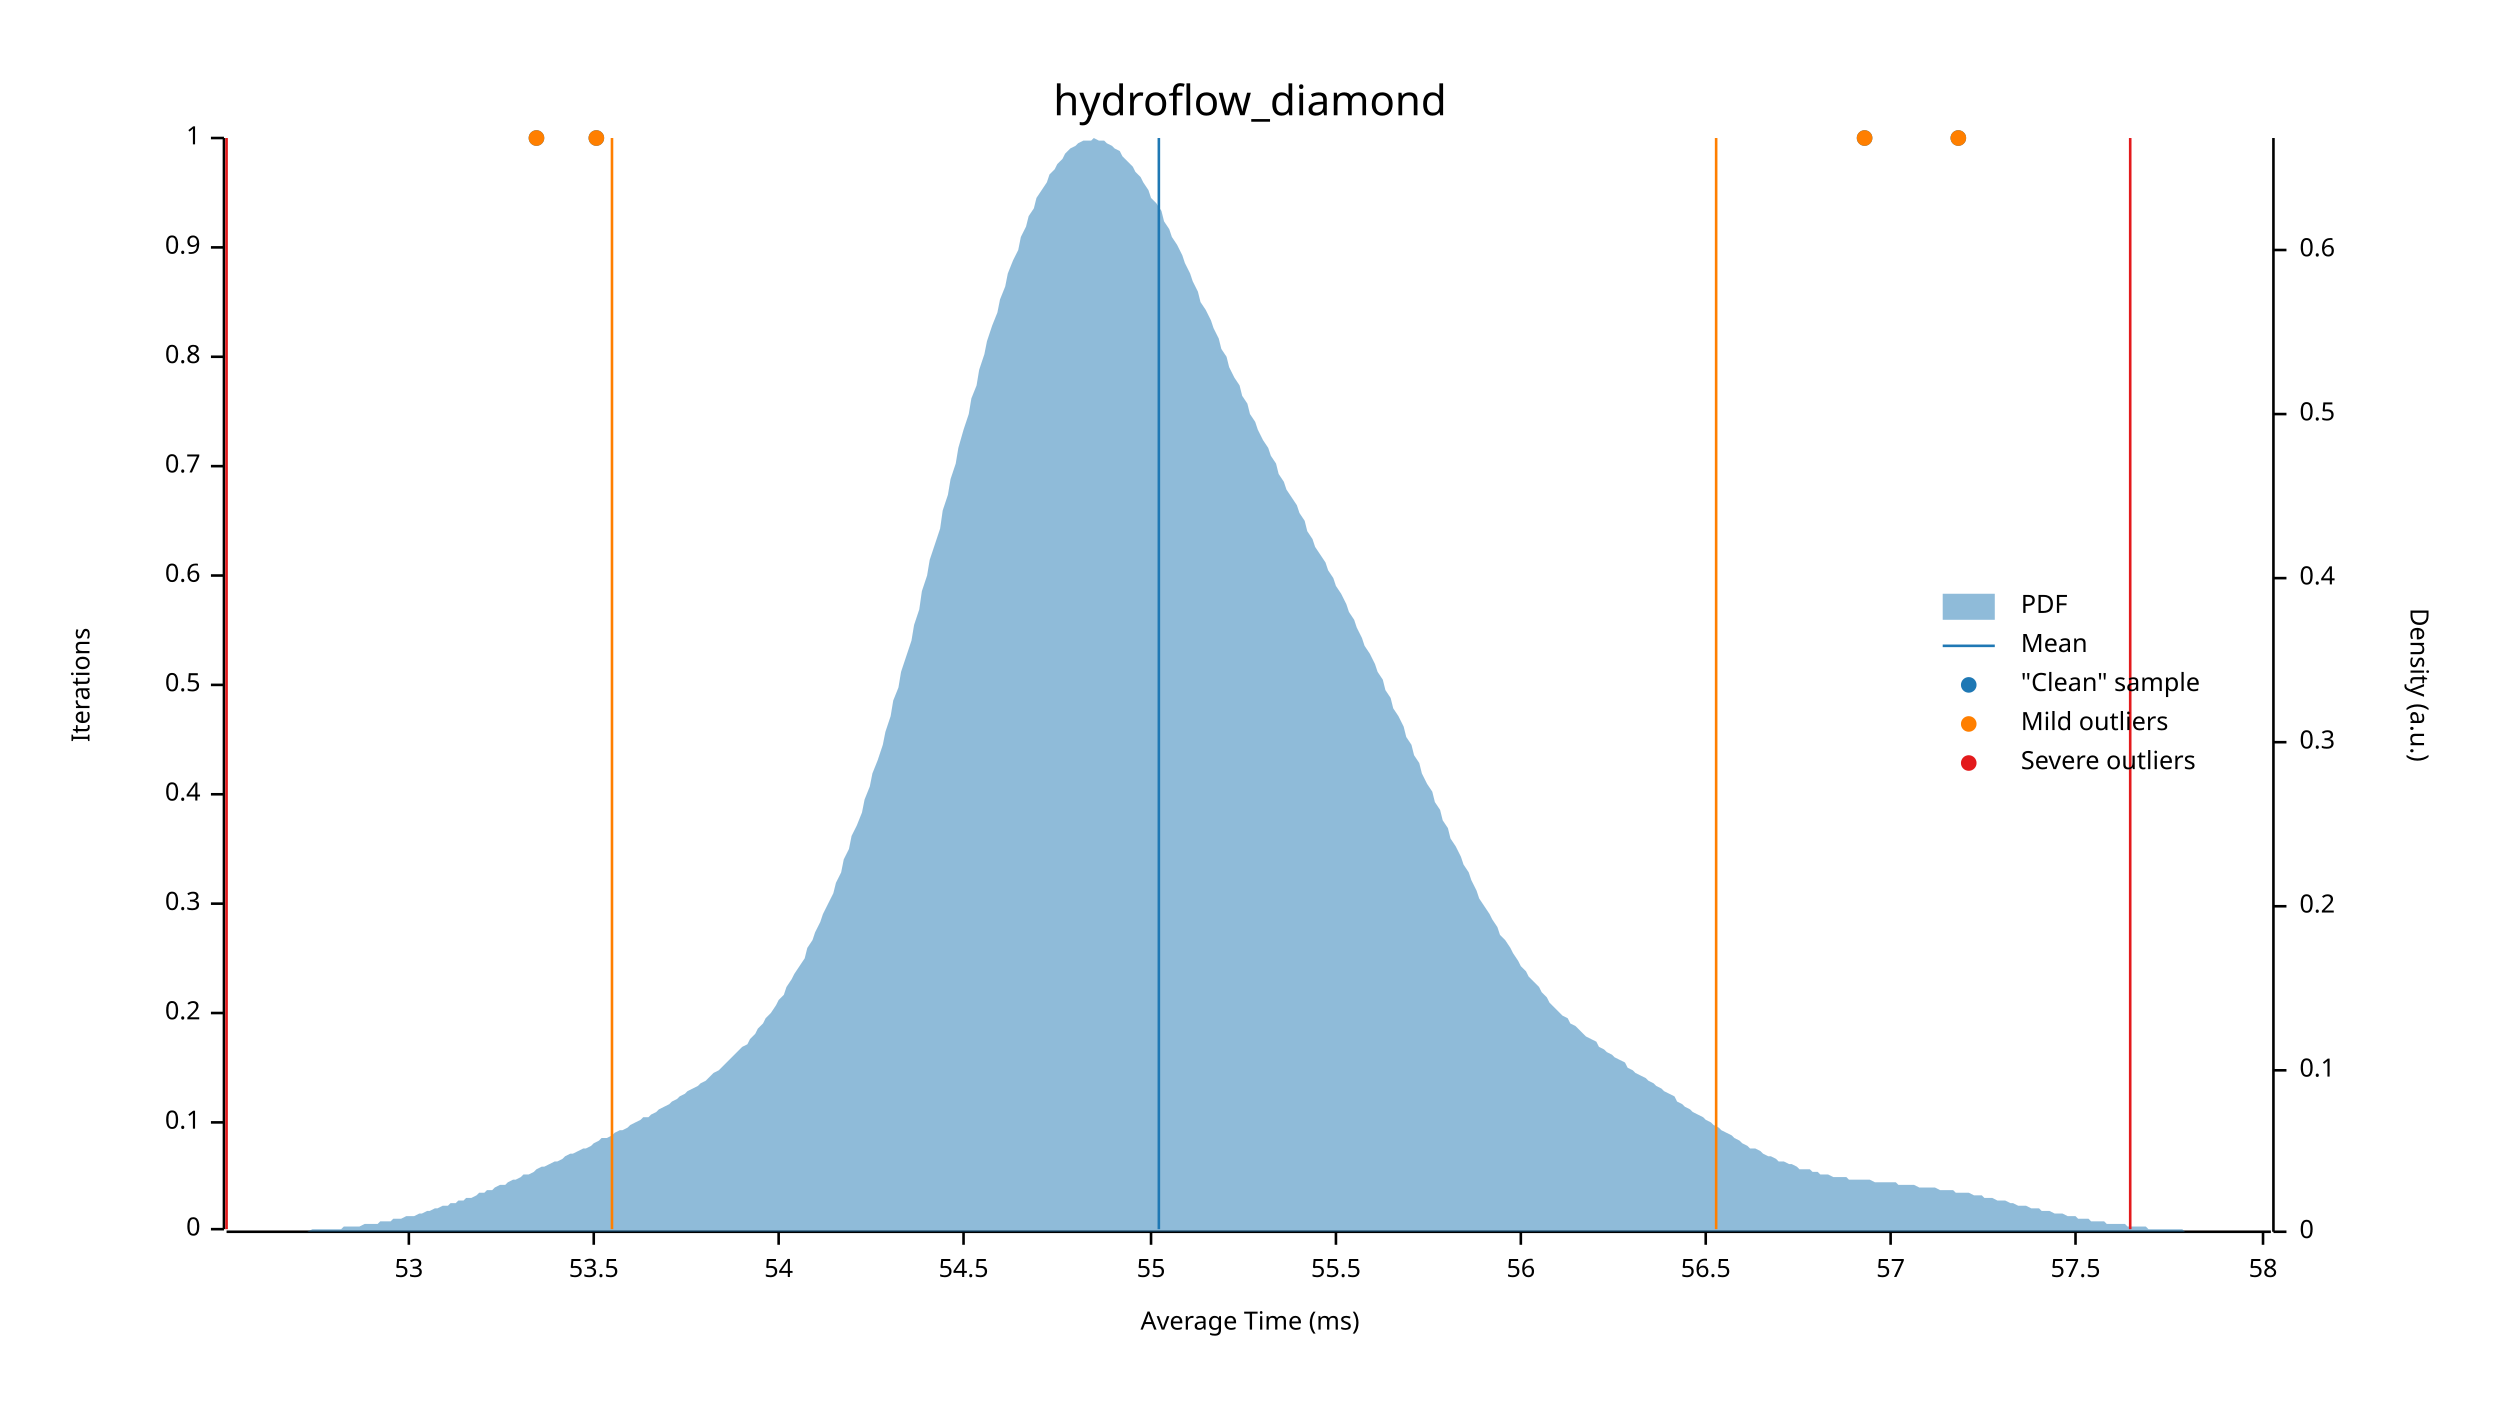
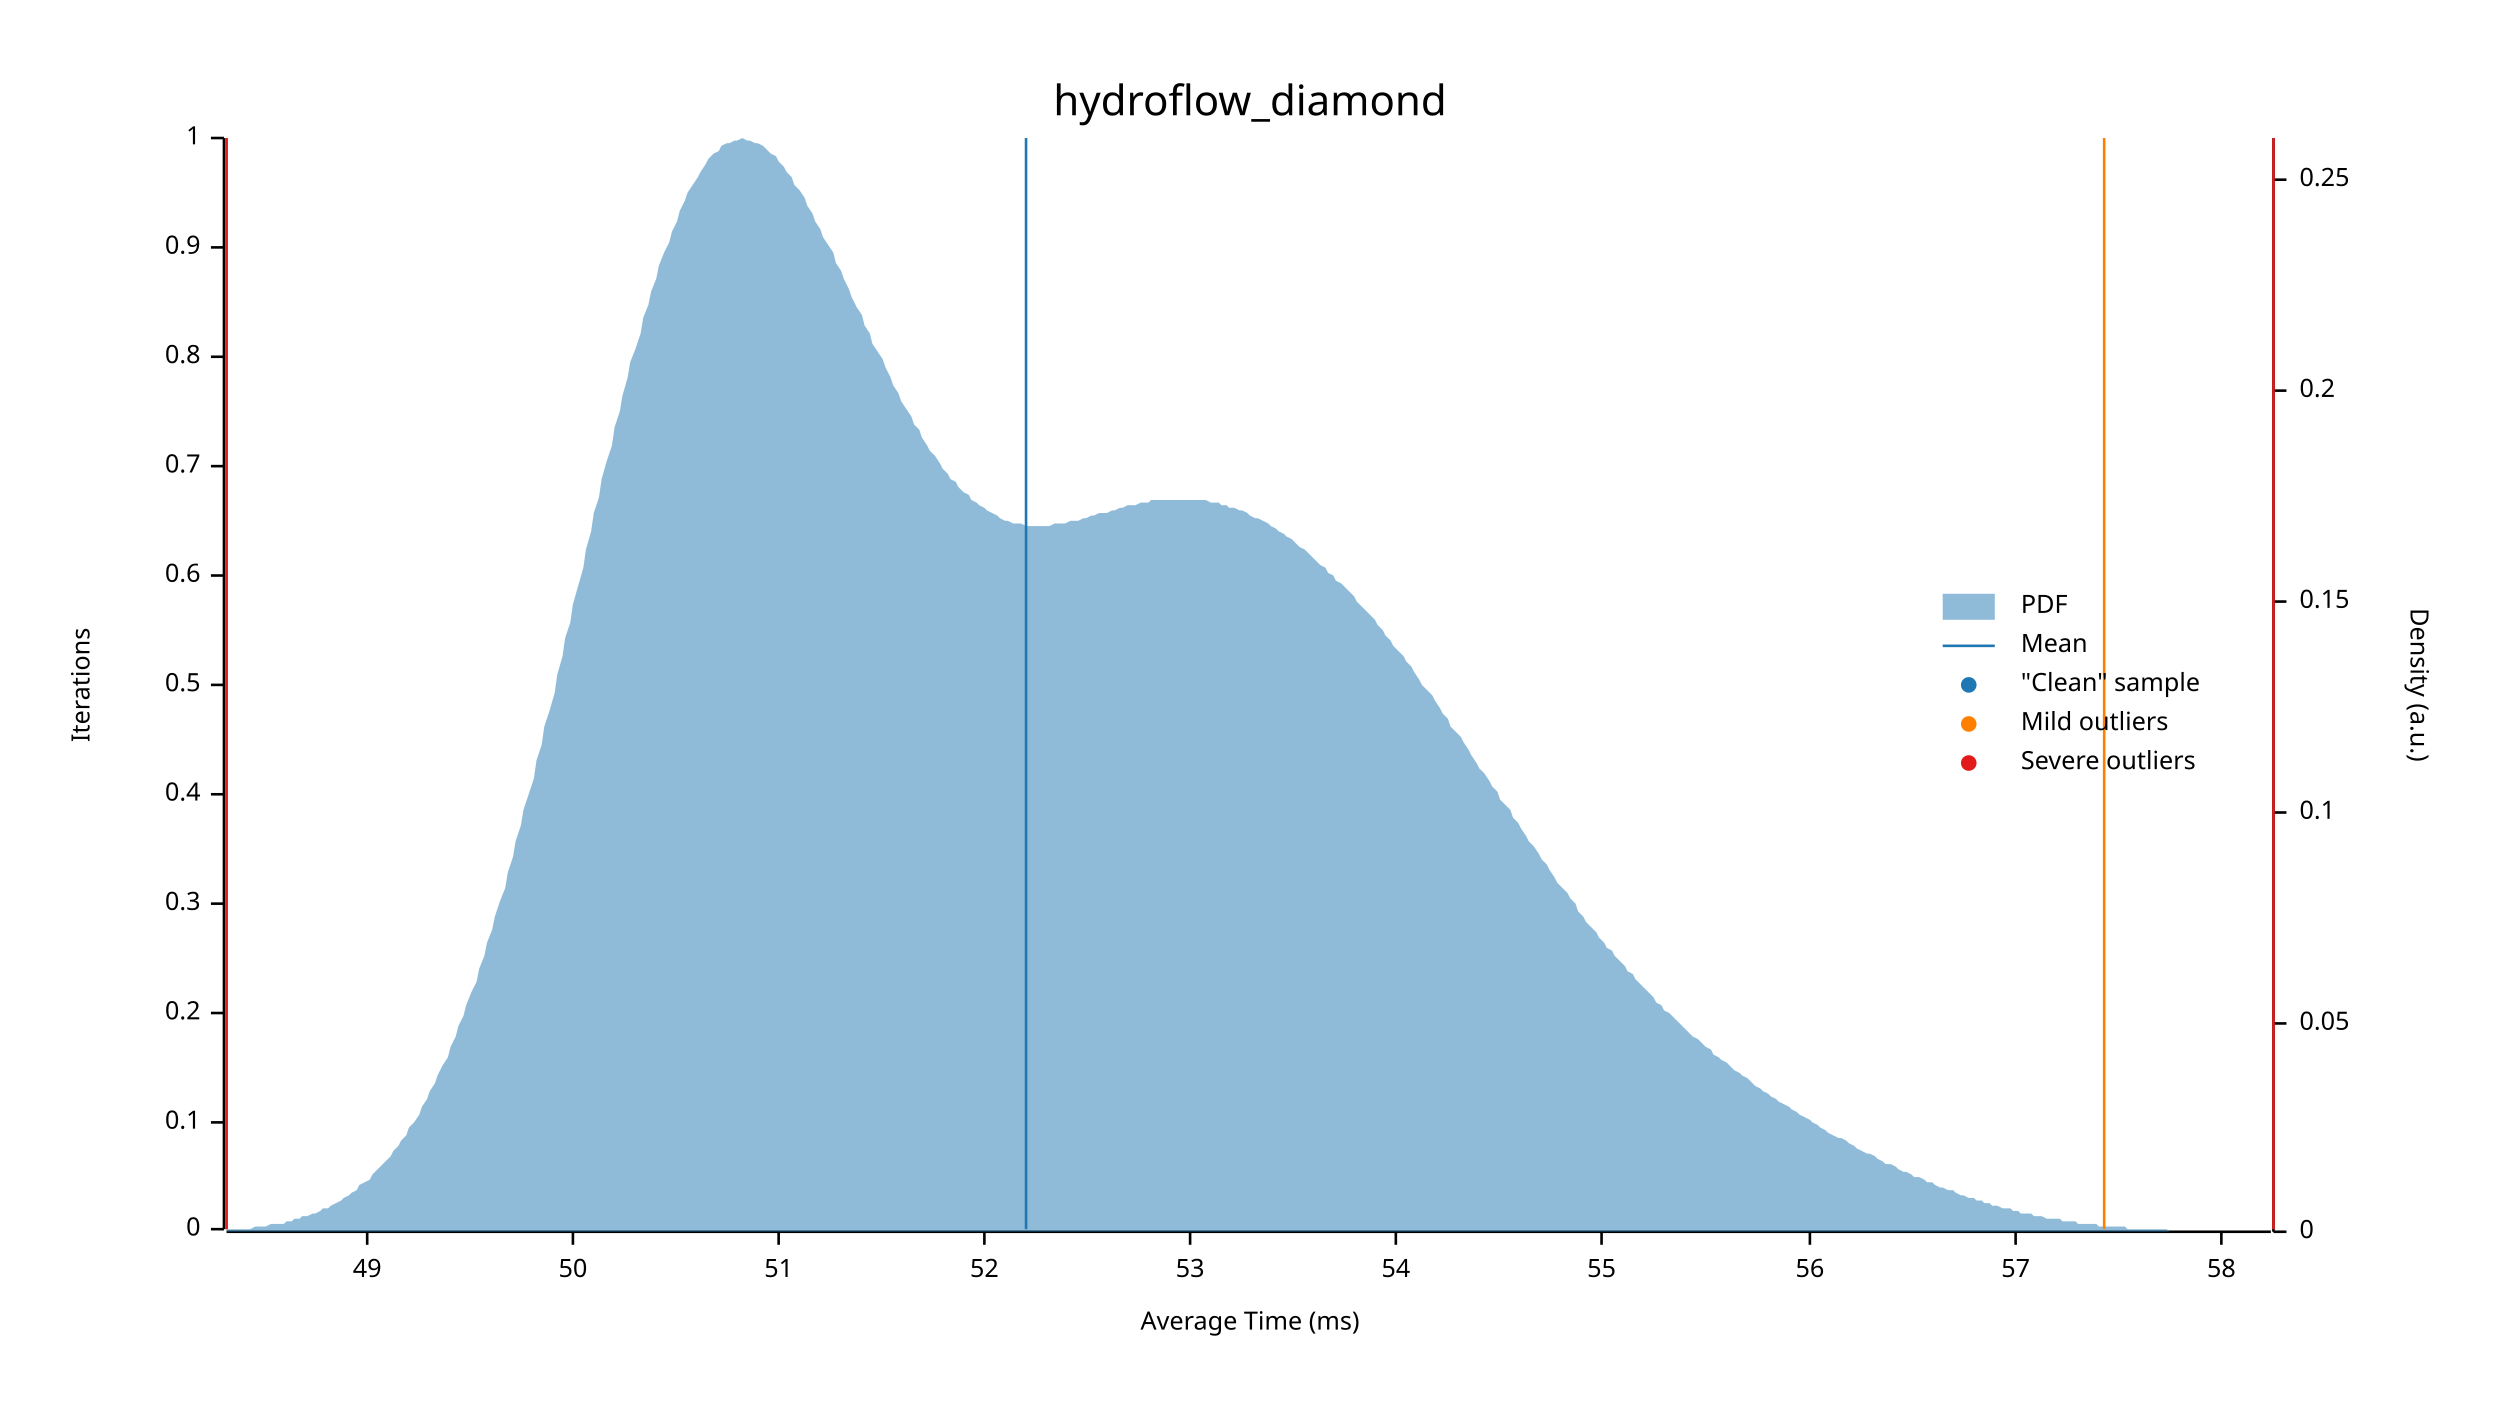
<svg xmlns="http://www.w3.org/2000/svg" width="960" height="540" viewBox="0 0 960 540">
  <text x="480" y="32" dy="0.76em" text-anchor="middle" font-family="sans-serif" font-size="16.129" opacity="1" fill="#000000">
hydroflow_diamond
</text>
  <text x="27" y="263" dy="0.76em" text-anchor="middle" font-family="sans-serif" font-size="9.677" opacity="1" fill="#000000" transform="rotate(270, 27, 263)">
Iterations
</text>
  <text x="480" y="513" dy="-0.5ex" text-anchor="middle" font-family="sans-serif" font-size="9.677" opacity="1" fill="#000000">
Average Time (ms)
</text>
  <polyline fill="none" opacity="1" stroke="#000000" stroke-width="1" points="86,53 86,472 " />
  <text x="77" y="472" dy="0.5ex" text-anchor="end" font-family="sans-serif" font-size="9.677" opacity="1" fill="#000000">
0
</text>
  <polyline fill="none" opacity="1" stroke="#000000" stroke-width="1" points="81,472 86,472 " />
  <text x="77" y="431" dy="0.5ex" text-anchor="end" font-family="sans-serif" font-size="9.677" opacity="1" fill="#000000">
0.1
</text>
  <polyline fill="none" opacity="1" stroke="#000000" stroke-width="1" points="81,431 86,431 " />
  <text x="77" y="389" dy="0.5ex" text-anchor="end" font-family="sans-serif" font-size="9.677" opacity="1" fill="#000000">
0.2
</text>
  <polyline fill="none" opacity="1" stroke="#000000" stroke-width="1" points="81,389 86,389 " />
  <text x="77" y="347" dy="0.5ex" text-anchor="end" font-family="sans-serif" font-size="9.677" opacity="1" fill="#000000">
0.3
</text>
  <polyline fill="none" opacity="1" stroke="#000000" stroke-width="1" points="81,347 86,347 " />
  <text x="77" y="305" dy="0.5ex" text-anchor="end" font-family="sans-serif" font-size="9.677" opacity="1" fill="#000000">
0.4
</text>
  <polyline fill="none" opacity="1" stroke="#000000" stroke-width="1" points="81,305 86,305 " />
  <text x="77" y="263" dy="0.5ex" text-anchor="end" font-family="sans-serif" font-size="9.677" opacity="1" fill="#000000">
0.5
</text>
  <polyline fill="none" opacity="1" stroke="#000000" stroke-width="1" points="81,263 86,263 " />
  <text x="77" y="221" dy="0.5ex" text-anchor="end" font-family="sans-serif" font-size="9.677" opacity="1" fill="#000000">
0.6
</text>
  <polyline fill="none" opacity="1" stroke="#000000" stroke-width="1" points="81,221 86,221 " />
  <text x="77" y="179" dy="0.5ex" text-anchor="end" font-family="sans-serif" font-size="9.677" opacity="1" fill="#000000">
0.7
</text>
  <polyline fill="none" opacity="1" stroke="#000000" stroke-width="1" points="81,179 86,179 " />
  <text x="77" y="137" dy="0.5ex" text-anchor="end" font-family="sans-serif" font-size="9.677" opacity="1" fill="#000000">
0.8
</text>
  <polyline fill="none" opacity="1" stroke="#000000" stroke-width="1" points="81,137 86,137 " />
  <text x="77" y="95" dy="0.5ex" text-anchor="end" font-family="sans-serif" font-size="9.677" opacity="1" fill="#000000">
0.9
</text>
  <polyline fill="none" opacity="1" stroke="#000000" stroke-width="1" points="81,95 86,95 " />
  <text x="77" y="53" dy="0.5ex" text-anchor="end" font-family="sans-serif" font-size="9.677" opacity="1" fill="#000000">
1
</text>
  <polyline fill="none" opacity="1" stroke="#000000" stroke-width="1" points="81,53 86,53 " />
  <polyline fill="none" opacity="1" stroke="#000000" stroke-width="1" points="87,473 872,473 " />
-   <text x="157" y="483" dy="0.76em" text-anchor="middle" font-family="sans-serif" font-size="9.677" opacity="1" fill="#000000">
+   <text x="141" y="483" dy="0.76em" text-anchor="middle" font-family="sans-serif" font-size="9.677" opacity="1" fill="#000000">
+ 49
+ </text>
+   <polyline fill="none" opacity="1" stroke="#000000" stroke-width="1" points="141,473 141,478 " />
+   <text x="220" y="483" dy="0.76em" text-anchor="middle" font-family="sans-serif" font-size="9.677" opacity="1" fill="#000000">
+ 50
+ </text>
+   <polyline fill="none" opacity="1" stroke="#000000" stroke-width="1" points="220,473 220,478 " />
+   <text x="299" y="483" dy="0.76em" text-anchor="middle" font-family="sans-serif" font-size="9.677" opacity="1" fill="#000000">
+ 51
+ </text>
+   <polyline fill="none" opacity="1" stroke="#000000" stroke-width="1" points="299,473 299,478 " />
+   <text x="378" y="483" dy="0.76em" text-anchor="middle" font-family="sans-serif" font-size="9.677" opacity="1" fill="#000000">
+ 52
+ </text>
+   <polyline fill="none" opacity="1" stroke="#000000" stroke-width="1" points="378,473 378,478 " />
+   <text x="457" y="483" dy="0.76em" text-anchor="middle" font-family="sans-serif" font-size="9.677" opacity="1" fill="#000000">
53
</text>
-   <polyline fill="none" opacity="1" stroke="#000000" stroke-width="1" points="157,473 157,478 " />
-   <text x="228" y="483" dy="0.76em" text-anchor="middle" font-family="sans-serif" font-size="9.677" opacity="1" fill="#000000">
- 53.5
- </text>
-   <polyline fill="none" opacity="1" stroke="#000000" stroke-width="1" points="228,473 228,478 " />
-   <text x="299" y="483" dy="0.76em" text-anchor="middle" font-family="sans-serif" font-size="9.677" opacity="1" fill="#000000">
+   <polyline fill="none" opacity="1" stroke="#000000" stroke-width="1" points="457,473 457,478 " />
+   <text x="536" y="483" dy="0.76em" text-anchor="middle" font-family="sans-serif" font-size="9.677" opacity="1" fill="#000000">
54
</text>
-   <polyline fill="none" opacity="1" stroke="#000000" stroke-width="1" points="299,473 299,478 " />
-   <text x="370" y="483" dy="0.76em" text-anchor="middle" font-family="sans-serif" font-size="9.677" opacity="1" fill="#000000">
- 54.5
- </text>
-   <polyline fill="none" opacity="1" stroke="#000000" stroke-width="1" points="370,473 370,478 " />
-   <text x="442" y="483" dy="0.76em" text-anchor="middle" font-family="sans-serif" font-size="9.677" opacity="1" fill="#000000">
+   <polyline fill="none" opacity="1" stroke="#000000" stroke-width="1" points="536,473 536,478 " />
+   <text x="615" y="483" dy="0.76em" text-anchor="middle" font-family="sans-serif" font-size="9.677" opacity="1" fill="#000000">
55
</text>
-   <polyline fill="none" opacity="1" stroke="#000000" stroke-width="1" points="442,473 442,478 " />
-   <text x="513" y="483" dy="0.76em" text-anchor="middle" font-family="sans-serif" font-size="9.677" opacity="1" fill="#000000">
- 55.5
- </text>
-   <polyline fill="none" opacity="1" stroke="#000000" stroke-width="1" points="513,473 513,478 " />
-   <text x="584" y="483" dy="0.76em" text-anchor="middle" font-family="sans-serif" font-size="9.677" opacity="1" fill="#000000">
+   <polyline fill="none" opacity="1" stroke="#000000" stroke-width="1" points="615,473 615,478 " />
+   <text x="695" y="483" dy="0.76em" text-anchor="middle" font-family="sans-serif" font-size="9.677" opacity="1" fill="#000000">
56
</text>
-   <polyline fill="none" opacity="1" stroke="#000000" stroke-width="1" points="584,473 584,478 " />
-   <text x="655" y="483" dy="0.76em" text-anchor="middle" font-family="sans-serif" font-size="9.677" opacity="1" fill="#000000">
- 56.5
- </text>
-   <polyline fill="none" opacity="1" stroke="#000000" stroke-width="1" points="655,473 655,478 " />
-   <text x="726" y="483" dy="0.76em" text-anchor="middle" font-family="sans-serif" font-size="9.677" opacity="1" fill="#000000">
+   <polyline fill="none" opacity="1" stroke="#000000" stroke-width="1" points="695,473 695,478 " />
+   <text x="774" y="483" dy="0.76em" text-anchor="middle" font-family="sans-serif" font-size="9.677" opacity="1" fill="#000000">
57
</text>
-   <polyline fill="none" opacity="1" stroke="#000000" stroke-width="1" points="726,473 726,478 " />
-   <text x="797" y="483" dy="0.76em" text-anchor="middle" font-family="sans-serif" font-size="9.677" opacity="1" fill="#000000">
- 57.5
- </text>
-   <polyline fill="none" opacity="1" stroke="#000000" stroke-width="1" points="797,473 797,478 " />
-   <text x="869" y="483" dy="0.76em" text-anchor="middle" font-family="sans-serif" font-size="9.677" opacity="1" fill="#000000">
+   <polyline fill="none" opacity="1" stroke="#000000" stroke-width="1" points="774,473 774,478 " />
+   <text x="853" y="483" dy="0.76em" text-anchor="middle" font-family="sans-serif" font-size="9.677" opacity="1" fill="#000000">
58
</text>
-   <polyline fill="none" opacity="1" stroke="#000000" stroke-width="1" points="869,473 869,478 " />
+   <polyline fill="none" opacity="1" stroke="#000000" stroke-width="1" points="853,473 853,478 " />
  <text x="933" y="263" dy="0.76em" text-anchor="middle" font-family="sans-serif" font-size="9.677" opacity="1" fill="#000000" transform="rotate(90, 933, 263)">
Density (a.u.)
</text>
  <polyline fill="none" opacity="1" stroke="#000000" stroke-width="1" points="873,53 873,473 " />
  <text x="883" y="473" dy="0.5ex" text-anchor="start" font-family="sans-serif" font-size="9.677" opacity="1" fill="#000000">
0
</text>
  <polyline fill="none" opacity="1" stroke="#000000" stroke-width="1" points="873,473 878,473 " />
-   <text x="883" y="411" dy="0.5ex" text-anchor="start" font-family="sans-serif" font-size="9.677" opacity="1" fill="#000000">
+   <text x="883" y="393" dy="0.5ex" text-anchor="start" font-family="sans-serif" font-size="9.677" opacity="1" fill="#000000">
+ 0.05
+ </text>
+   <polyline fill="none" opacity="1" stroke="#000000" stroke-width="1" points="873,393 878,393 " />
+   <text x="883" y="312" dy="0.5ex" text-anchor="start" font-family="sans-serif" font-size="9.677" opacity="1" fill="#000000">
0.1
</text>
-   <polyline fill="none" opacity="1" stroke="#000000" stroke-width="1" points="873,411 878,411 " />
-   <text x="883" y="348" dy="0.5ex" text-anchor="start" font-family="sans-serif" font-size="9.677" opacity="1" fill="#000000">
+   <polyline fill="none" opacity="1" stroke="#000000" stroke-width="1" points="873,312 878,312 " />
+   <text x="883" y="231" dy="0.5ex" text-anchor="start" font-family="sans-serif" font-size="9.677" opacity="1" fill="#000000">
+ 0.15
+ </text>
+   <polyline fill="none" opacity="1" stroke="#000000" stroke-width="1" points="873,231 878,231 " />
+   <text x="883" y="150" dy="0.5ex" text-anchor="start" font-family="sans-serif" font-size="9.677" opacity="1" fill="#000000">
0.2
</text>
-   <polyline fill="none" opacity="1" stroke="#000000" stroke-width="1" points="873,348 878,348 " />
-   <text x="883" y="285" dy="0.5ex" text-anchor="start" font-family="sans-serif" font-size="9.677" opacity="1" fill="#000000">
- 0.3
+   <polyline fill="none" opacity="1" stroke="#000000" stroke-width="1" points="873,150 878,150 " />
+   <text x="883" y="69" dy="0.5ex" text-anchor="start" font-family="sans-serif" font-size="9.677" opacity="1" fill="#000000">
+ 0.25
</text>
-   <polyline fill="none" opacity="1" stroke="#000000" stroke-width="1" points="873,285 878,285 " />
-   <text x="883" y="222" dy="0.5ex" text-anchor="start" font-family="sans-serif" font-size="9.677" opacity="1" fill="#000000">
- 0.4
- </text>
-   <polyline fill="none" opacity="1" stroke="#000000" stroke-width="1" points="873,222 878,222 " />
-   <text x="883" y="159" dy="0.5ex" text-anchor="start" font-family="sans-serif" font-size="9.677" opacity="1" fill="#000000">
- 0.5
- </text>
-   <polyline fill="none" opacity="1" stroke="#000000" stroke-width="1" points="873,159 878,159 " />
-   <text x="883" y="96" dy="0.5ex" text-anchor="start" font-family="sans-serif" font-size="9.677" opacity="1" fill="#000000">
- 0.6
- </text>
-   <polyline fill="none" opacity="1" stroke="#000000" stroke-width="1" points="873,96 878,96 " />
-   <polygon opacity="0.5" fill="#1F78B4" points="87,473 88,473 90,473 91,473 93,473 94,473 96,473 98,473 99,473 101,473 102,473 104,473 105,473 107,473 109,473 110,473 112,473 113,473 115,473 116,473 118,473 120,472 121,472 123,472 124,472 126,472 127,472 129,472 131,472 132,471 134,471 135,471 137,471 138,471 140,470 142,470 143,470 145,470 146,469 148,469 150,469 151,468 153,468 154,468 156,467 157,467 159,467 161,466 162,466 164,465 165,465 167,464 168,464 170,463 172,463 173,462 175,462 176,461 178,461 179,460 181,460 183,459 184,458 186,458 187,457 189,457 190,456 192,455 194,455 195,454 197,453 198,453 200,452 201,451 203,451 205,450 206,449 208,448 209,448 211,447 213,446 214,446 216,445 217,444 219,443 220,443 222,442 224,441 225,441 227,440 228,439 230,438 231,437 233,437 235,436 236,435 238,434 239,434 241,433 242,432 244,431 246,430 247,429 249,429 250,428 252,427 253,426 255,425 257,424 258,423 260,422 261,421 263,420 264,419 266,418 268,417 269,416 271,415 272,414 274,412 276,411 277,410 279,408 280,407 282,405 283,404 285,402 287,401 288,399 290,397 291,395 293,393 294,391 296,389 298,386 299,384 301,382 302,379 304,376 305,374 307,371 309,368 310,364 312,361 313,358 315,354 316,351 318,347 320,343 321,339 323,335 324,330 326,326 327,321 329,317 331,312 332,307 334,302 335,297 337,292 339,286 340,281 342,275 343,269 345,264 346,258 348,252 350,246 351,240 353,234 354,227 356,221 357,215 359,209 361,203 362,196 364,190 365,184 367,178 368,172 370,165 372,159 373,153 375,148 376,142 378,136 379,131 381,125 383,120 384,115 386,110 387,105 389,100 391,96 392,91 394,87 395,83 397,80 398,76 400,73 402,70 403,67 405,65 406,63 408,61 409,59 411,57 413,56 414,55 416,54 417,54 419,54 420,53 422,54 424,54 425,55 427,56 428,57 430,58 431,60 433,62 435,64 436,66 438,68 439,70 441,73 442,76 444,78 446,81 447,85 449,88 450,91 452,94 454,98 455,101 457,105 458,108 460,112 461,116 463,119 465,123 466,126 468,130 469,134 471,137 472,141 474,145 476,148 477,152 479,155 480,159 482,162 483,165 485,169 487,172 488,175 490,178 491,182 493,185 494,188 496,191 498,194 499,197 501,200 502,204 504,207 505,210 507,213 509,216 510,219 512,222 513,225 515,228 517,232 518,235 520,238 521,241 523,245 524,248 526,251 528,255 529,258 531,261 532,265 534,268 535,272 537,275 539,279 540,283 542,286 543,290 545,293 546,297 548,301 550,304 551,308 553,311 554,315 556,318 557,322 559,325 561,329 562,332 564,335 565,338 567,342 568,345 570,348 572,351 573,353 575,356 576,359 578,361 580,364 581,366 583,369 584,371 586,373 587,375 589,377 591,379 592,381 594,383 595,385 597,387 598,388 600,390 602,391 603,393 605,394 606,395 608,397 609,398 611,399 613,400 614,402 616,403 617,404 619,405 620,406 622,407 624,408 625,410 627,411 628,412 630,413 632,414 633,415 635,416 636,417 638,418 639,419 641,420 643,421 644,423 646,424 647,425 649,426 650,427 652,428 654,429 655,430 657,431 658,432 660,433 661,434 663,435 665,436 666,437 668,438 669,439 671,440 672,441 674,441 676,442 677,443 679,444 680,444 682,445 683,446 685,446 687,447 688,447 690,448 691,449 693,449 695,449 696,450 698,450 699,451 701,451 702,451 704,452 706,452 707,452 709,452 710,453 712,453 713,453 715,453 717,453 718,453 720,454 721,454 723,454 724,454 726,454 728,454 729,455 731,455 732,455 734,455 735,455 737,456 739,456 740,456 742,456 743,456 745,457 746,457 748,457 750,457 751,458 753,458 754,458 756,458 758,459 759,459 761,459 762,460 764,460 765,460 767,461 769,461 770,461 772,462 773,462 775,463 776,463 778,463 780,464 781,464 783,464 784,465 786,465 787,465 789,466 791,466 792,466 794,467 795,467 797,467 798,468 800,468 802,468 803,469 805,469 806,469 808,469 809,470 811,470 813,470 814,470 816,470 817,471 819,471 821,471 822,471 824,471 825,472 827,472 828,472 830,472 832,472 833,472 835,472 836,472 838,472 839,473 841,473 843,473 844,473 846,473 847,473 849,473 850,473 852,473 854,473 855,473 857,473 858,473 860,473 861,473 863,473 865,473 866,473 868,473 869,473 871,473 873,473 873,473 87,473 " />
-   <polyline fill="none" opacity="1" stroke="#1F78B4" stroke-width="1" points="445,472 445,53 " />
-   <polyline fill="none" opacity="1" stroke="#FF7F00" stroke-width="1" points="235,472 235,53 " />
-   <polyline fill="none" opacity="1" stroke="#FF7F00" stroke-width="1" points="659,472 659,53 " />
+   <polyline fill="none" opacity="1" stroke="#000000" stroke-width="1" points="873,69 878,69 " />
+   <polygon opacity="0.5" fill="#1F78B4" points="87,472 88,472 90,472 91,472 93,472 94,472 96,472 98,471 99,471 101,471 102,471 104,470 105,470 107,470 109,470 110,469 112,469 113,468 115,468 116,467 118,467 120,466 121,466 123,465 124,464 126,464 127,463 129,462 131,461 132,460 134,459 135,458 137,457 138,455 140,454 142,453 143,451 145,449 146,448 148,446 150,444 151,442 153,440 154,438 156,436 157,433 159,431 161,428 162,425 164,422 165,419 167,416 168,413 170,409 172,406 173,402 175,398 176,394 178,390 179,386 181,381 183,377 184,372 186,367 187,362 189,357 190,352 192,346 194,341 195,335 197,329 198,323 200,317 201,311 203,305 205,299 206,292 208,286 209,279 211,273 213,266 214,259 216,252 217,245 219,239 220,232 222,225 224,218 225,211 227,204 228,197 230,191 231,184 233,177 235,171 236,164 238,158 239,152 241,145 242,139 244,134 246,128 247,122 249,117 250,112 252,107 253,102 255,97 257,93 258,89 260,85 261,81 263,77 264,74 266,71 268,68 269,66 271,63 272,61 274,59 276,58 277,56 279,55 280,55 282,54 283,54 285,53 287,54 288,54 290,55 291,55 293,56 294,57 296,59 298,60 299,62 301,64 302,66 304,68 305,71 307,73 309,76 310,79 312,82 313,85 315,88 316,91 318,94 320,97 321,101 323,104 324,107 326,111 327,114 329,118 331,121 332,125 334,128 335,132 337,135 339,138 340,141 342,145 343,148 345,151 346,154 348,157 350,160 351,163 353,165 354,168 356,171 357,173 359,175 361,178 362,180 364,182 365,184 367,185 368,187 370,189 372,190 373,192 375,193 376,194 378,195 379,196 381,197 383,198 384,199 386,200 387,200 389,201 391,201 392,201 394,202 395,202 397,202 398,202 400,202 402,202 403,202 405,201 406,201 408,201 409,201 411,200 413,200 414,200 416,199 417,199 419,198 420,198 422,197 424,197 425,197 427,196 428,196 430,195 431,195 433,194 435,194 436,194 438,193 439,193 441,193 442,192 444,192 446,192 447,192 449,192 450,192 452,192 454,192 455,192 457,192 458,192 460,192 461,192 463,192 465,193 466,193 468,193 469,194 471,194 472,195 474,195 476,196 477,196 479,197 480,198 482,199 483,199 485,200 487,201 488,202 490,203 491,204 493,205 494,206 496,207 498,209 499,210 501,211 502,212 504,214 505,215 507,217 509,218 510,220 512,221 513,223 515,224 517,226 518,227 520,229 521,231 523,233 524,234 526,236 528,238 529,240 531,242 532,244 534,246 535,248 537,250 539,252 540,254 542,256 543,258 545,261 546,263 548,265 550,267 551,269 553,272 554,274 556,276 557,279 559,281 561,283 562,285 564,288 565,290 567,293 568,295 570,297 572,300 573,302 575,304 576,307 578,309 580,311 581,314 583,316 584,318 586,321 587,323 589,325 591,328 592,330 594,332 595,334 597,337 598,339 600,341 602,343 603,345 605,347 606,350 608,352 609,354 611,356 613,358 614,360 616,362 617,364 619,365 620,367 622,369 624,371 625,373 627,374 628,376 630,378 632,380 633,381 635,383 636,385 638,386 639,388 641,389 643,391 644,392 646,394 647,395 649,397 650,398 652,399 654,401 655,402 657,403 658,405 660,406 661,407 663,408 665,410 666,411 668,412 669,413 671,414 672,415 674,417 676,418 677,419 679,420 680,421 682,422 683,423 685,424 687,425 688,426 690,427 691,428 693,429 695,430 696,431 698,432 699,433 701,434 702,435 704,436 706,437 707,437 709,438 710,439 712,440 713,441 715,442 717,443 718,443 720,444 721,445 723,446 724,447 726,447 728,448 729,449 731,450 732,450 734,451 735,452 737,452 739,453 740,454 742,454 743,455 745,456 746,456 748,457 750,457 751,458 753,459 754,459 756,460 758,460 759,461 761,461 762,462 764,462 765,463 767,463 769,464 770,464 772,464 773,465 775,465 776,466 778,466 780,466 781,467 783,467 784,467 786,468 787,468 789,468 791,468 792,469 794,469 795,469 797,469 798,470 800,470 802,470 803,470 805,470 806,471 808,471 809,471 811,471 813,471 814,471 816,471 817,472 819,472 821,472 822,472 824,472 825,472 827,472 828,472 830,472 832,472 833,473 835,473 836,473 838,473 839,473 841,473 843,473 844,473 846,473 847,473 849,473 850,473 852,473 854,473 855,473 857,473 858,473 860,473 861,473 863,473 865,473 866,473 868,473 869,473 871,473 873,473 873,473 87,473 " />
+   <polyline fill="none" opacity="1" stroke="#1F78B4" stroke-width="1" points="394,472 394,53 " />
+   <polyline fill="none" opacity="1" stroke="#FF7F00" stroke-width="1" points="87,472 87,53 " />
+   <polyline fill="none" opacity="1" stroke="#FF7F00" stroke-width="1" points="808,472 808,53 " />
  <polyline fill="none" opacity="1" stroke="#E31A1C" stroke-width="1" points="87,472 87,53 " />
-   <polyline fill="none" opacity="1" stroke="#E31A1C" stroke-width="1" points="818,472 818,53 " />
-   <circle cx="716" cy="53" r="3" opacity="1" fill="#1F78B4" stroke="none" stroke-width="1" />
-   <circle cx="752" cy="53" r="3" opacity="1" fill="#1F78B4" stroke="none" stroke-width="1" />
-   <circle cx="206" cy="53" r="3" opacity="1" fill="#1F78B4" stroke="none" stroke-width="1" />
-   <circle cx="229" cy="53" r="3" opacity="1" fill="#1F78B4" stroke="none" stroke-width="1" />
-   <circle cx="716" cy="53" r="3" opacity="1" fill="#FF7F00" stroke="none" stroke-width="1" />
-   <circle cx="752" cy="53" r="3" opacity="1" fill="#FF7F00" stroke="none" stroke-width="1" />
-   <circle cx="206" cy="53" r="3" opacity="1" fill="#FF7F00" stroke="none" stroke-width="1" />
-   <circle cx="229" cy="53" r="3" opacity="1" fill="#FF7F00" stroke="none" stroke-width="1" />
+   <polyline fill="none" opacity="1" stroke="#E31A1C" stroke-width="1" points="873,472 873,53 " />
  <text x="776" y="228" dy="0.76em" text-anchor="start" font-family="sans-serif" font-size="9.677" opacity="1" fill="#000000">
PDF
</text>
  <text x="776" y="243" dy="0.76em" text-anchor="start" font-family="sans-serif" font-size="9.677" opacity="1" fill="#000000">
Mean
</text>
  <text x="776" y="258" dy="0.76em" text-anchor="start" font-family="sans-serif" font-size="9.677" opacity="1" fill="#000000">
"Clean" sample
</text>
  <text x="776" y="273" dy="0.76em" text-anchor="start" font-family="sans-serif" font-size="9.677" opacity="1" fill="#000000">
Mild outliers
</text>
  <text x="776" y="288" dy="0.76em" text-anchor="start" font-family="sans-serif" font-size="9.677" opacity="1" fill="#000000">
Severe outliers
</text>
  <rect x="746" y="228" width="20" height="10" opacity="0.5" fill="#1F78B4" stroke="none" />
  <polyline fill="none" opacity="1" stroke="#1F78B4" stroke-width="1" points="746,248 766,248 " />
  <circle cx="756" cy="263" r="3" opacity="1" fill="#1F78B4" stroke="none" stroke-width="1" />
  <circle cx="756" cy="278" r="3" opacity="1" fill="#FF7F00" stroke="none" stroke-width="1" />
  <circle cx="756" cy="293" r="3" opacity="1" fill="#E31A1C" stroke="none" stroke-width="1" />
</svg>
